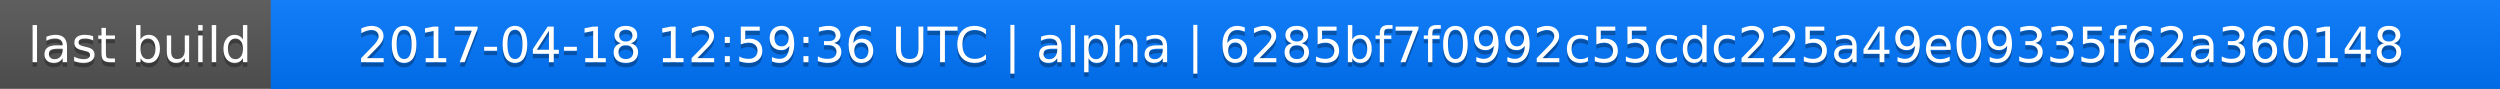
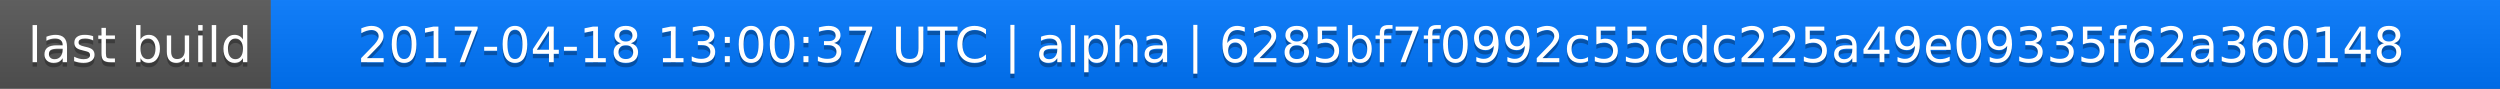
<svg xmlns="http://www.w3.org/2000/svg" width="563" height="20">
  <linearGradient id="a" x2="0" y2="100%">
    <stop offset="0" stop-color="#bbb" stop-opacity=".1" />
    <stop offset="1" stop-opacity=".1" />
  </linearGradient>
  <rect rx="0" width="563" height="20" fill="#555" />
  <rect rx="0" x="61" width="502" height="20" fill="#07f" />
  <path fill="#07f" d="M61 0h4v20h-4z" />
  <rect rx="0" width="563" height="20" fill="url(#a)" />
  <g fill="#fff" text-anchor="middle" font-family="DejaVu Sans,Verdana,Geneva,sans-serif" font-size="11">
    <text x="31.5" y="15" fill="#010101" fill-opacity=".3">last build</text>
    <text x="31.5" y="14">last build</text>
-     <text x="311" y="15" fill="#010101" fill-opacity=".3">2017-04-18 12:59:36 UTC | alpha | 6285bf7f0992c55cdc225a49e09335f62a360148</text>
-     <text x="311" y="14">2017-04-18 12:59:36 UTC | alpha | 6285bf7f0992c55cdc225a49e09335f62a360148</text>
+     <text x="311" y="15" fill="#010101" fill-opacity=".3">2017-04-18 13:00:37 UTC | alpha | 6285bf7f0992c55cdc225a49e09335f62a360148</text>
+     <text x="311" y="14">2017-04-18 13:00:37 UTC | alpha | 6285bf7f0992c55cdc225a49e09335f62a360148</text>
  </g>
</svg>
